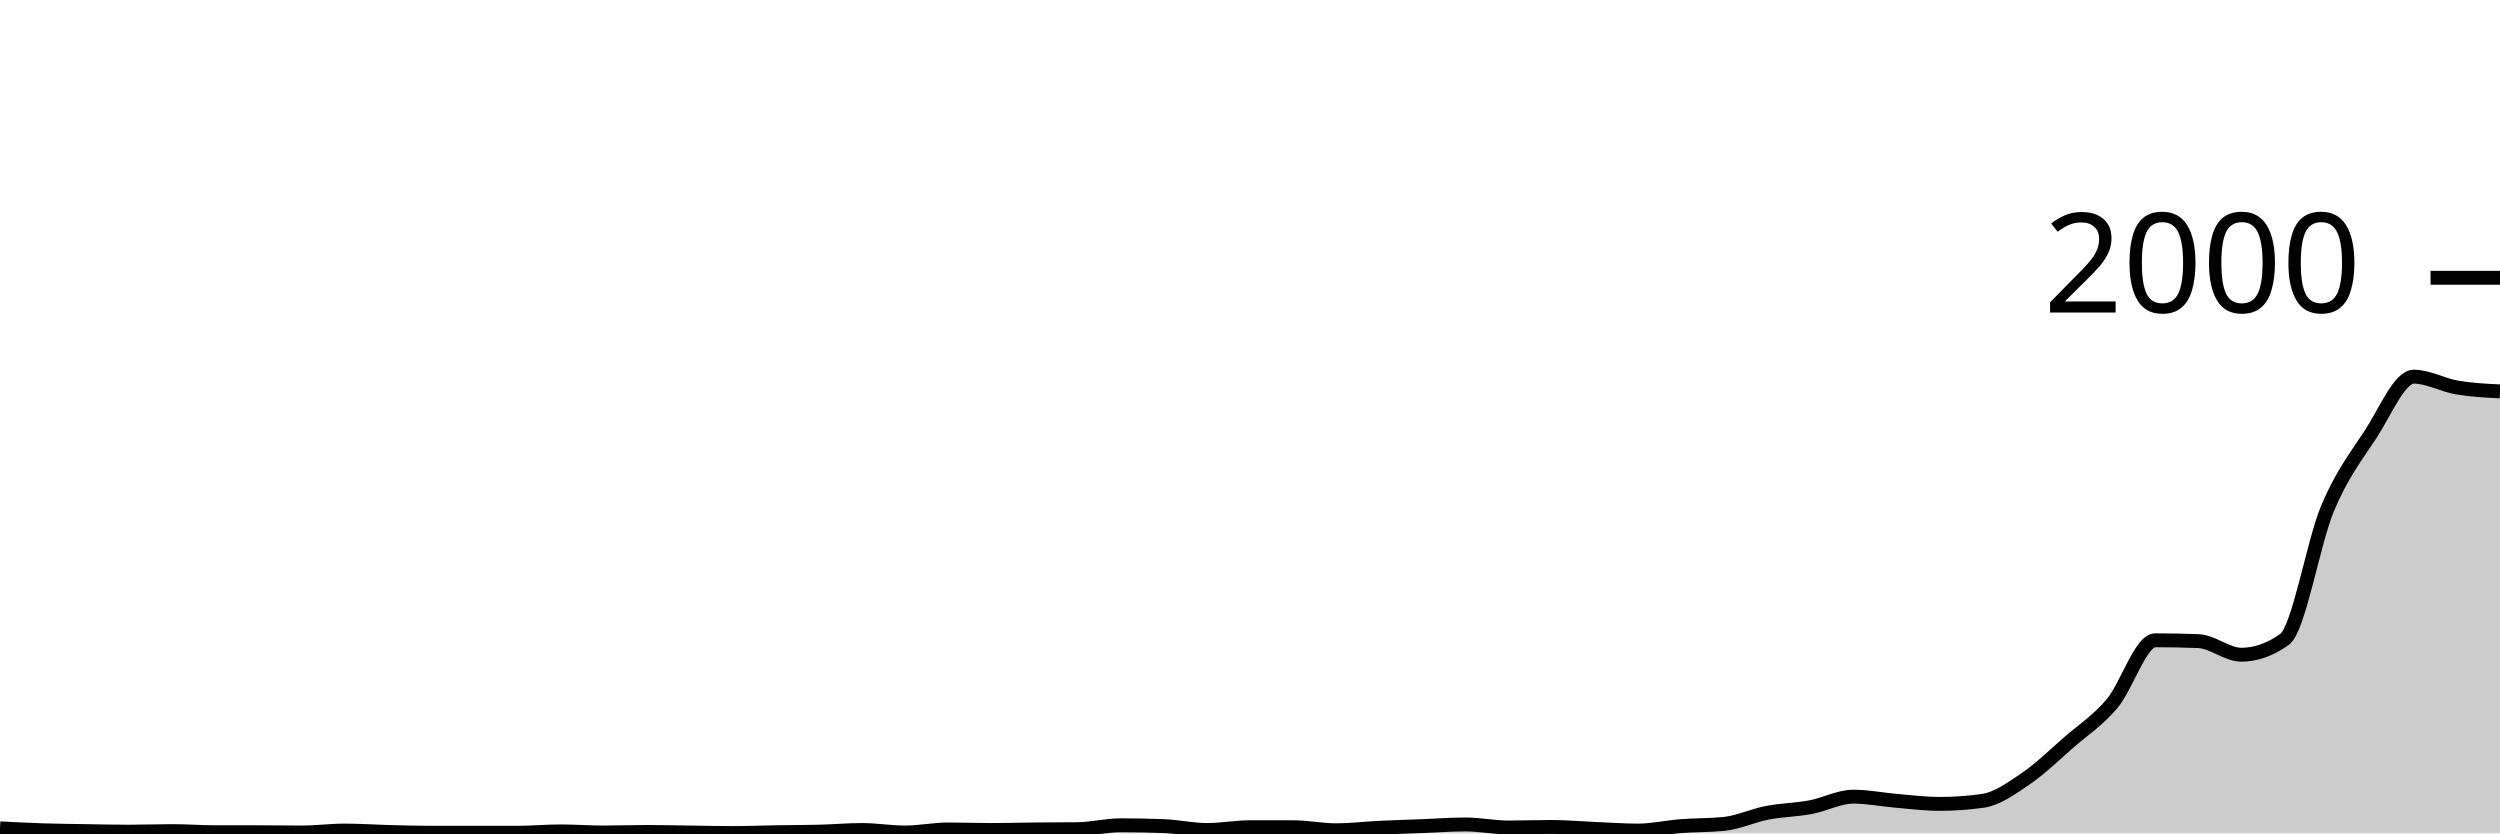
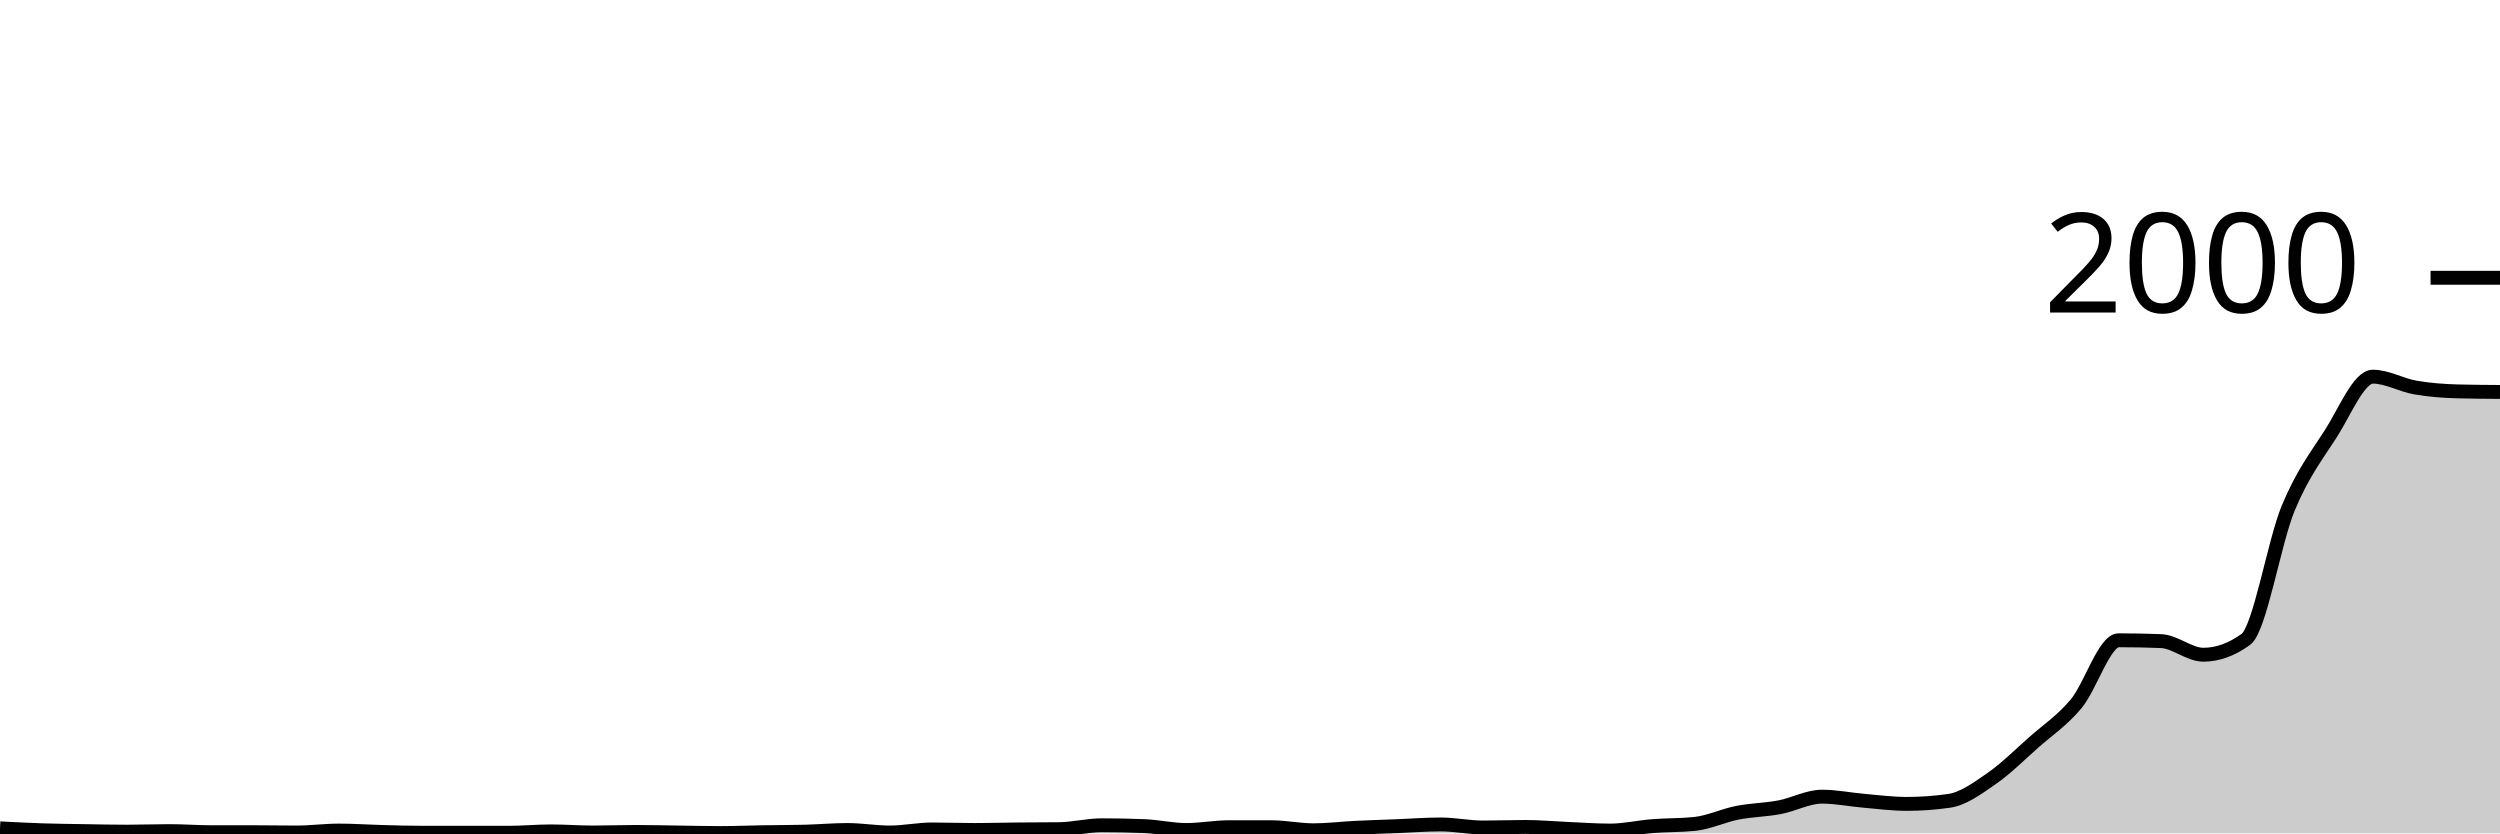
<svg xmlns="http://www.w3.org/2000/svg" viewBox="0 0 180 60">
  <g transform="translate(0,20)">
-     <path class="area" fill="rgba(0, 0, 0, 0.2)" d="M0,39.64C1.034,39.693,2.069,39.747,3.103,39.78C4.138,39.813,5.172,39.823,6.207,39.84C7.241,39.857,8.276,39.88,9.31,39.88C10.345,39.88,11.379,39.84,12.414,39.84C13.448,39.84,14.483,39.92,15.517,39.92C16.552,39.92,17.586,39.92,18.621,39.92C19.655,39.92,20.69,39.94,21.724,39.94C22.759,39.94,23.793,39.8,24.828,39.8C25.862,39.8,26.897,39.873,27.931,39.9C28.966,39.927,30,39.96,31.034,39.96C32.069,39.96,33.103,39.96,34.138,39.96C35.172,39.96,36.207,39.96,37.241,39.96C38.276,39.96,39.31,39.86,40.345,39.86C41.379,39.86,42.414,39.94,43.448,39.94C44.483,39.94,45.517,39.9,46.552,39.9C47.586,39.9,48.621,39.927,49.655,39.94C50.69,39.953,51.724,39.98,52.759,39.98C53.793,39.98,54.828,39.937,55.862,39.92C56.897,39.903,57.931,39.907,58.966,39.88C60,39.853,61.034,39.76,62.069,39.76C63.103,39.76,64.138,39.94,65.172,39.94C66.207,39.94,67.241,39.72,68.276,39.72C69.31,39.72,70.345,39.76,71.379,39.76C72.414,39.76,73.448,39.73,74.483,39.72C75.517,39.71,76.552,39.713,77.586,39.7C78.621,39.687,79.655,39.42,80.69,39.42C81.724,39.42,82.759,39.44,83.793,39.48C84.828,39.52,85.862,39.76,86.897,39.76C87.931,39.76,88.966,39.56,90,39.56C91.034,39.56,92.069,39.56,93.103,39.56C94.138,39.56,95.172,39.78,96.207,39.78C97.241,39.78,98.276,39.65,99.31,39.6C100.345,39.55,101.379,39.52,102.414,39.48C103.448,39.44,104.483,39.36,105.517,39.36C106.552,39.36,107.586,39.58,108.621,39.58C109.655,39.58,110.69,39.54,111.724,39.54C112.759,39.54,113.793,39.637,114.828,39.68C115.862,39.723,116.897,39.8,117.931,39.8C118.966,39.8,120,39.56,121.034,39.48C122.069,39.4,123.103,39.427,124.138,39.32C125.172,39.213,126.207,38.72,127.241,38.52C128.276,38.32,129.31,38.313,130.345,38.12C131.379,37.927,132.414,37.36,133.448,37.36C134.483,37.36,135.517,37.573,136.552,37.66C137.586,37.747,138.621,37.88,139.655,37.88C140.69,37.88,141.724,37.807,142.759,37.66C143.793,37.513,144.828,36.763,145.862,36.06C146.897,35.357,147.931,34.34,148.966,33.44C150,32.54,151.034,31.883,152.069,30.66C153.103,29.437,154.138,26.1,155.172,26.1C156.207,26.1,157.241,26.12,158.276,26.16C159.31,26.2,160.345,27.14,161.379,27.14C162.414,27.14,163.448,26.773,164.483,26.04C165.517,25.307,166.552,19.063,167.586,16.6C168.621,14.137,169.655,12.84,170.69,11.26C171.724,9.68,172.759,7.12,173.793,7.12C174.828,7.12,175.862,7.723,176.897,7.9C177.931,8.077,178.966,8.128,180,8.18L180,40C178.966,40,177.931,40,176.897,40C175.862,40,174.828,40,173.793,40C172.759,40,171.724,40,170.69,40C169.655,40,168.621,40,167.586,40C166.552,40,165.517,40,164.483,40C163.448,40,162.414,40,161.379,40C160.345,40,159.31,40,158.276,40C157.241,40,156.207,40,155.172,40C154.138,40,153.103,40,152.069,40C151.034,40,150,40,148.966,40C147.931,40,146.897,40,145.862,40C144.828,40,143.793,40,142.759,40C141.724,40,140.69,40,139.655,40C138.621,40,137.586,40,136.552,40C135.517,40,134.483,40,133.448,40C132.414,40,131.379,40,130.345,40C129.31,40,128.276,40,127.241,40C126.207,40,125.172,40,124.138,40C123.103,40,122.069,40,121.034,40C120,40,118.966,40,117.931,40C116.897,40,115.862,40,114.828,40C113.793,40,112.759,40,111.724,40C110.69,40,109.655,40,108.621,40C107.586,40,106.552,40,105.517,40C104.483,40,103.448,40,102.414,40C101.379,40,100.345,40,99.31,40C98.276,40,97.241,40,96.207,40C95.172,40,94.138,40,93.103,40C92.069,40,91.034,40,90,40C88.966,40,87.931,40,86.897,40C85.862,40,84.828,40,83.793,40C82.759,40,81.724,40,80.69,40C79.655,40,78.621,40,77.586,40C76.552,40,75.517,40,74.483,40C73.448,40,72.414,40,71.379,40C70.345,40,69.31,40,68.276,40C67.241,40,66.207,40,65.172,40C64.138,40,63.103,40,62.069,40C61.034,40,60,40,58.966,40C57.931,40,56.897,40,55.862,40C54.828,40,53.793,40,52.759,40C51.724,40,50.69,40,49.655,40C48.621,40,47.586,40,46.552,40C45.517,40,44.483,40,43.448,40C42.414,40,41.379,40,40.345,40C39.31,40,38.276,40,37.241,40C36.207,40,35.172,40,34.138,40C33.103,40,32.069,40,31.034,40C30,40,28.966,40,27.931,40C26.897,40,25.862,40,24.828,40C23.793,40,22.759,40,21.724,40C20.69,40,19.655,40,18.621,40C17.586,40,16.552,40,15.517,40C14.483,40,13.448,40,12.414,40C11.379,40,10.345,40,9.31,40C8.276,40,7.241,40,6.207,40C5.172,40,4.138,40,3.103,40C2.069,40,1.034,40,0,40Z" />
-     <path class="line" stroke="black" fill="none" d="M0,39.64C1.034,39.693,2.069,39.747,3.103,39.78C4.138,39.813,5.172,39.823,6.207,39.84C7.241,39.857,8.276,39.88,9.31,39.88C10.345,39.88,11.379,39.84,12.414,39.84C13.448,39.84,14.483,39.92,15.517,39.92C16.552,39.92,17.586,39.92,18.621,39.92C19.655,39.92,20.69,39.94,21.724,39.94C22.759,39.94,23.793,39.8,24.828,39.8C25.862,39.8,26.897,39.873,27.931,39.9C28.966,39.927,30,39.96,31.034,39.96C32.069,39.96,33.103,39.96,34.138,39.96C35.172,39.96,36.207,39.96,37.241,39.96C38.276,39.96,39.31,39.86,40.345,39.86C41.379,39.86,42.414,39.94,43.448,39.94C44.483,39.94,45.517,39.9,46.552,39.9C47.586,39.9,48.621,39.927,49.655,39.94C50.69,39.953,51.724,39.98,52.759,39.98C53.793,39.98,54.828,39.937,55.862,39.92C56.897,39.903,57.931,39.907,58.966,39.88C60,39.853,61.034,39.76,62.069,39.76C63.103,39.76,64.138,39.94,65.172,39.94C66.207,39.94,67.241,39.72,68.276,39.72C69.31,39.72,70.345,39.76,71.379,39.76C72.414,39.76,73.448,39.73,74.483,39.72C75.517,39.71,76.552,39.713,77.586,39.7C78.621,39.687,79.655,39.42,80.69,39.42C81.724,39.42,82.759,39.44,83.793,39.48C84.828,39.52,85.862,39.76,86.897,39.76C87.931,39.76,88.966,39.56,90,39.56C91.034,39.56,92.069,39.56,93.103,39.56C94.138,39.56,95.172,39.78,96.207,39.78C97.241,39.78,98.276,39.65,99.31,39.6C100.345,39.55,101.379,39.52,102.414,39.48C103.448,39.44,104.483,39.36,105.517,39.36C106.552,39.36,107.586,39.58,108.621,39.58C109.655,39.58,110.69,39.54,111.724,39.54C112.759,39.54,113.793,39.637,114.828,39.68C115.862,39.723,116.897,39.8,117.931,39.8C118.966,39.8,120,39.56,121.034,39.48C122.069,39.4,123.103,39.427,124.138,39.32C125.172,39.213,126.207,38.72,127.241,38.52C128.276,38.32,129.31,38.313,130.345,38.12C131.379,37.927,132.414,37.36,133.448,37.36C134.483,37.36,135.517,37.573,136.552,37.66C137.586,37.747,138.621,37.88,139.655,37.88C140.69,37.88,141.724,37.807,142.759,37.66C143.793,37.513,144.828,36.763,145.862,36.06C146.897,35.357,147.931,34.34,148.966,33.44C150,32.54,151.034,31.883,152.069,30.66C153.103,29.437,154.138,26.1,155.172,26.1C156.207,26.1,157.241,26.12,158.276,26.16C159.31,26.2,160.345,27.14,161.379,27.14C162.414,27.14,163.448,26.773,164.483,26.04C165.517,25.307,166.552,19.063,167.586,16.6C168.621,14.137,169.655,12.84,170.69,11.26C171.724,9.68,172.759,7.12,173.793,7.12C174.828,7.12,175.862,7.723,176.897,7.9C177.931,8.077,178.966,8.128,180,8.18" />
+     <path class="area" fill="rgba(0, 0, 0, 0.2)" d="M0,39.64C1.017,39.693,2.034,39.747,3.051,39.78C4.068,39.813,5.085,39.823,6.102,39.84C7.119,39.857,8.136,39.88,9.153,39.88C10.169,39.88,11.186,39.84,12.203,39.84C13.22,39.84,14.237,39.92,15.254,39.92C16.271,39.92,17.288,39.92,18.305,39.92C19.322,39.92,20.339,39.94,21.356,39.94C22.373,39.94,23.39,39.8,24.407,39.8C25.424,39.8,26.441,39.873,27.458,39.9C28.475,39.927,29.492,39.96,30.508,39.96C31.525,39.96,32.542,39.96,33.559,39.96C34.576,39.96,35.593,39.96,36.61,39.96C37.627,39.96,38.644,39.86,39.661,39.86C40.678,39.86,41.695,39.94,42.712,39.94C43.729,39.94,44.746,39.9,45.763,39.9C46.78,39.9,47.797,39.927,48.814,39.94C49.831,39.953,50.847,39.98,51.864,39.98C52.881,39.98,53.898,39.937,54.915,39.92C55.932,39.903,56.949,39.907,57.966,39.88C58.983,39.853,60,39.76,61.017,39.76C62.034,39.76,63.051,39.94,64.068,39.94C65.085,39.94,66.102,39.72,67.119,39.72C68.136,39.72,69.153,39.76,70.169,39.76C71.186,39.76,72.203,39.73,73.22,39.72C74.237,39.71,75.254,39.713,76.271,39.7C77.288,39.687,78.305,39.42,79.322,39.42C80.339,39.42,81.356,39.44,82.373,39.48C83.39,39.52,84.407,39.76,85.424,39.76C86.441,39.76,87.458,39.56,88.475,39.56C89.492,39.56,90.508,39.56,91.525,39.56C92.542,39.56,93.559,39.78,94.576,39.78C95.593,39.78,96.61,39.65,97.627,39.6C98.644,39.55,99.661,39.52,100.678,39.48C101.695,39.44,102.712,39.36,103.729,39.36C104.746,39.36,105.763,39.58,106.78,39.58C107.797,39.58,108.814,39.54,109.831,39.54C110.847,39.54,111.864,39.637,112.881,39.68C113.898,39.723,114.915,39.8,115.932,39.8C116.949,39.8,117.966,39.56,118.983,39.48C120,39.4,121.017,39.427,122.034,39.32C123.051,39.213,124.068,38.72,125.085,38.52C126.102,38.32,127.119,38.313,128.136,38.12C129.153,37.927,130.169,37.36,131.186,37.36C132.203,37.36,133.22,37.573,134.237,37.66C135.254,37.747,136.271,37.88,137.288,37.88C138.305,37.88,139.322,37.807,140.339,37.66C141.356,37.513,142.373,36.763,143.39,36.06C144.407,35.357,145.424,34.34,146.441,33.44C147.458,32.54,148.475,31.883,149.492,30.66C150.508,29.437,151.525,26.1,152.542,26.1C153.559,26.1,154.576,26.12,155.593,26.16C156.61,26.2,157.627,27.14,158.644,27.14C159.661,27.14,160.678,26.773,161.695,26.04C162.712,25.307,163.729,19.063,164.746,16.6C165.763,14.137,166.78,12.84,167.797,11.26C168.814,9.68,169.831,7.12,170.847,7.12C171.864,7.12,172.881,7.723,173.898,7.9C174.915,8.077,175.932,8.153,176.949,8.18C177.966,8.207,178.983,8.213,180,8.22L180,40C178.983,40,177.966,40,176.949,40C175.932,40,174.915,40,173.898,40C172.881,40,171.864,40,170.847,40C169.831,40,168.814,40,167.797,40C166.78,40,165.763,40,164.746,40C163.729,40,162.712,40,161.695,40C160.678,40,159.661,40,158.644,40C157.627,40,156.61,40,155.593,40C154.576,40,153.559,40,152.542,40C151.525,40,150.508,40,149.492,40C148.475,40,147.458,40,146.441,40C145.424,40,144.407,40,143.39,40C142.373,40,141.356,40,140.339,40C139.322,40,138.305,40,137.288,40C136.271,40,135.254,40,134.237,40C133.22,40,132.203,40,131.186,40C130.169,40,129.153,40,128.136,40C127.119,40,126.102,40,125.085,40C124.068,40,123.051,40,122.034,40C121.017,40,120,40,118.983,40C117.966,40,116.949,40,115.932,40C114.915,40,113.898,40,112.881,40C111.864,40,110.847,40,109.831,40C108.814,40,107.797,40,106.78,40C105.763,40,104.746,40,103.729,40C102.712,40,101.695,40,100.678,40C99.661,40,98.644,40,97.627,40C96.61,40,95.593,40,94.576,40C93.559,40,92.542,40,91.525,40C90.508,40,89.492,40,88.475,40C87.458,40,86.441,40,85.424,40C84.407,40,83.39,40,82.373,40C81.356,40,80.339,40,79.322,40C78.305,40,77.288,40,76.271,40C75.254,40,74.237,40,73.22,40C72.203,40,71.186,40,70.169,40C69.153,40,68.136,40,67.119,40C66.102,40,65.085,40,64.068,40C63.051,40,62.034,40,61.017,40C60,40,58.983,40,57.966,40C56.949,40,55.932,40,54.915,40C53.898,40,52.881,40,51.864,40C50.847,40,49.831,40,48.814,40C47.797,40,46.78,40,45.763,40C44.746,40,43.729,40,42.712,40C41.695,40,40.678,40,39.661,40C38.644,40,37.627,40,36.61,40C35.593,40,34.576,40,33.559,40C32.542,40,31.525,40,30.508,40C29.492,40,28.475,40,27.458,40C26.441,40,25.424,40,24.407,40C23.39,40,22.373,40,21.356,40C20.339,40,19.322,40,18.305,40C17.288,40,16.271,40,15.254,40C14.237,40,13.22,40,12.203,40C11.186,40,10.169,40,9.153,40C8.136,40,7.119,40,6.102,40C5.085,40,4.068,40,3.051,40C2.034,40,1.017,40,0,40Z" />
+     <path class="line" stroke="black" fill="none" d="M0,39.64C1.017,39.693,2.034,39.747,3.051,39.78C4.068,39.813,5.085,39.823,6.102,39.84C7.119,39.857,8.136,39.88,9.153,39.88C10.169,39.88,11.186,39.84,12.203,39.84C13.22,39.84,14.237,39.92,15.254,39.92C16.271,39.92,17.288,39.92,18.305,39.92C19.322,39.92,20.339,39.94,21.356,39.94C22.373,39.94,23.39,39.8,24.407,39.8C25.424,39.8,26.441,39.873,27.458,39.9C28.475,39.927,29.492,39.96,30.508,39.96C31.525,39.96,32.542,39.96,33.559,39.96C34.576,39.96,35.593,39.96,36.61,39.96C37.627,39.96,38.644,39.86,39.661,39.86C40.678,39.86,41.695,39.94,42.712,39.94C43.729,39.94,44.746,39.9,45.763,39.9C46.78,39.9,47.797,39.927,48.814,39.94C49.831,39.953,50.847,39.98,51.864,39.98C52.881,39.98,53.898,39.937,54.915,39.92C55.932,39.903,56.949,39.907,57.966,39.88C58.983,39.853,60,39.76,61.017,39.76C62.034,39.76,63.051,39.94,64.068,39.94C65.085,39.94,66.102,39.72,67.119,39.72C68.136,39.72,69.153,39.76,70.169,39.76C71.186,39.76,72.203,39.73,73.22,39.72C74.237,39.71,75.254,39.713,76.271,39.7C77.288,39.687,78.305,39.42,79.322,39.42C80.339,39.42,81.356,39.44,82.373,39.48C83.39,39.52,84.407,39.76,85.424,39.76C86.441,39.76,87.458,39.56,88.475,39.56C89.492,39.56,90.508,39.56,91.525,39.56C92.542,39.56,93.559,39.78,94.576,39.78C95.593,39.78,96.61,39.65,97.627,39.6C98.644,39.55,99.661,39.52,100.678,39.48C101.695,39.44,102.712,39.36,103.729,39.36C104.746,39.36,105.763,39.58,106.78,39.58C107.797,39.58,108.814,39.54,109.831,39.54C110.847,39.54,111.864,39.637,112.881,39.68C113.898,39.723,114.915,39.8,115.932,39.8C116.949,39.8,117.966,39.56,118.983,39.48C120,39.4,121.017,39.427,122.034,39.32C123.051,39.213,124.068,38.72,125.085,38.52C126.102,38.32,127.119,38.313,128.136,38.12C129.153,37.927,130.169,37.36,131.186,37.36C132.203,37.36,133.22,37.573,134.237,37.66C135.254,37.747,136.271,37.88,137.288,37.88C138.305,37.88,139.322,37.807,140.339,37.66C141.356,37.513,142.373,36.763,143.39,36.06C144.407,35.357,145.424,34.34,146.441,33.44C147.458,32.54,148.475,31.883,149.492,30.66C150.508,29.437,151.525,26.1,152.542,26.1C153.559,26.1,154.576,26.12,155.593,26.16C156.61,26.2,157.627,27.14,158.644,27.14C159.661,27.14,160.678,26.773,161.695,26.04C162.712,25.307,163.729,19.063,164.746,16.6C165.763,14.137,166.78,12.84,167.797,11.26C168.814,9.68,169.831,7.12,170.847,7.12C171.864,7.12,172.881,7.723,173.898,7.9C174.915,8.077,175.932,8.153,176.949,8.18C177.966,8.207,178.983,8.213,180,8.22" />
    <path class="axis-ceiling" stroke-width="1" stroke="black" fill="none" d="M175,0L180,0" />
    <text class="axis-ceiling-label" font-family="sans-serif" text-anchor="end" font-size="10px" x="170" y="2.5">2000</text>
  </g>
</svg>
